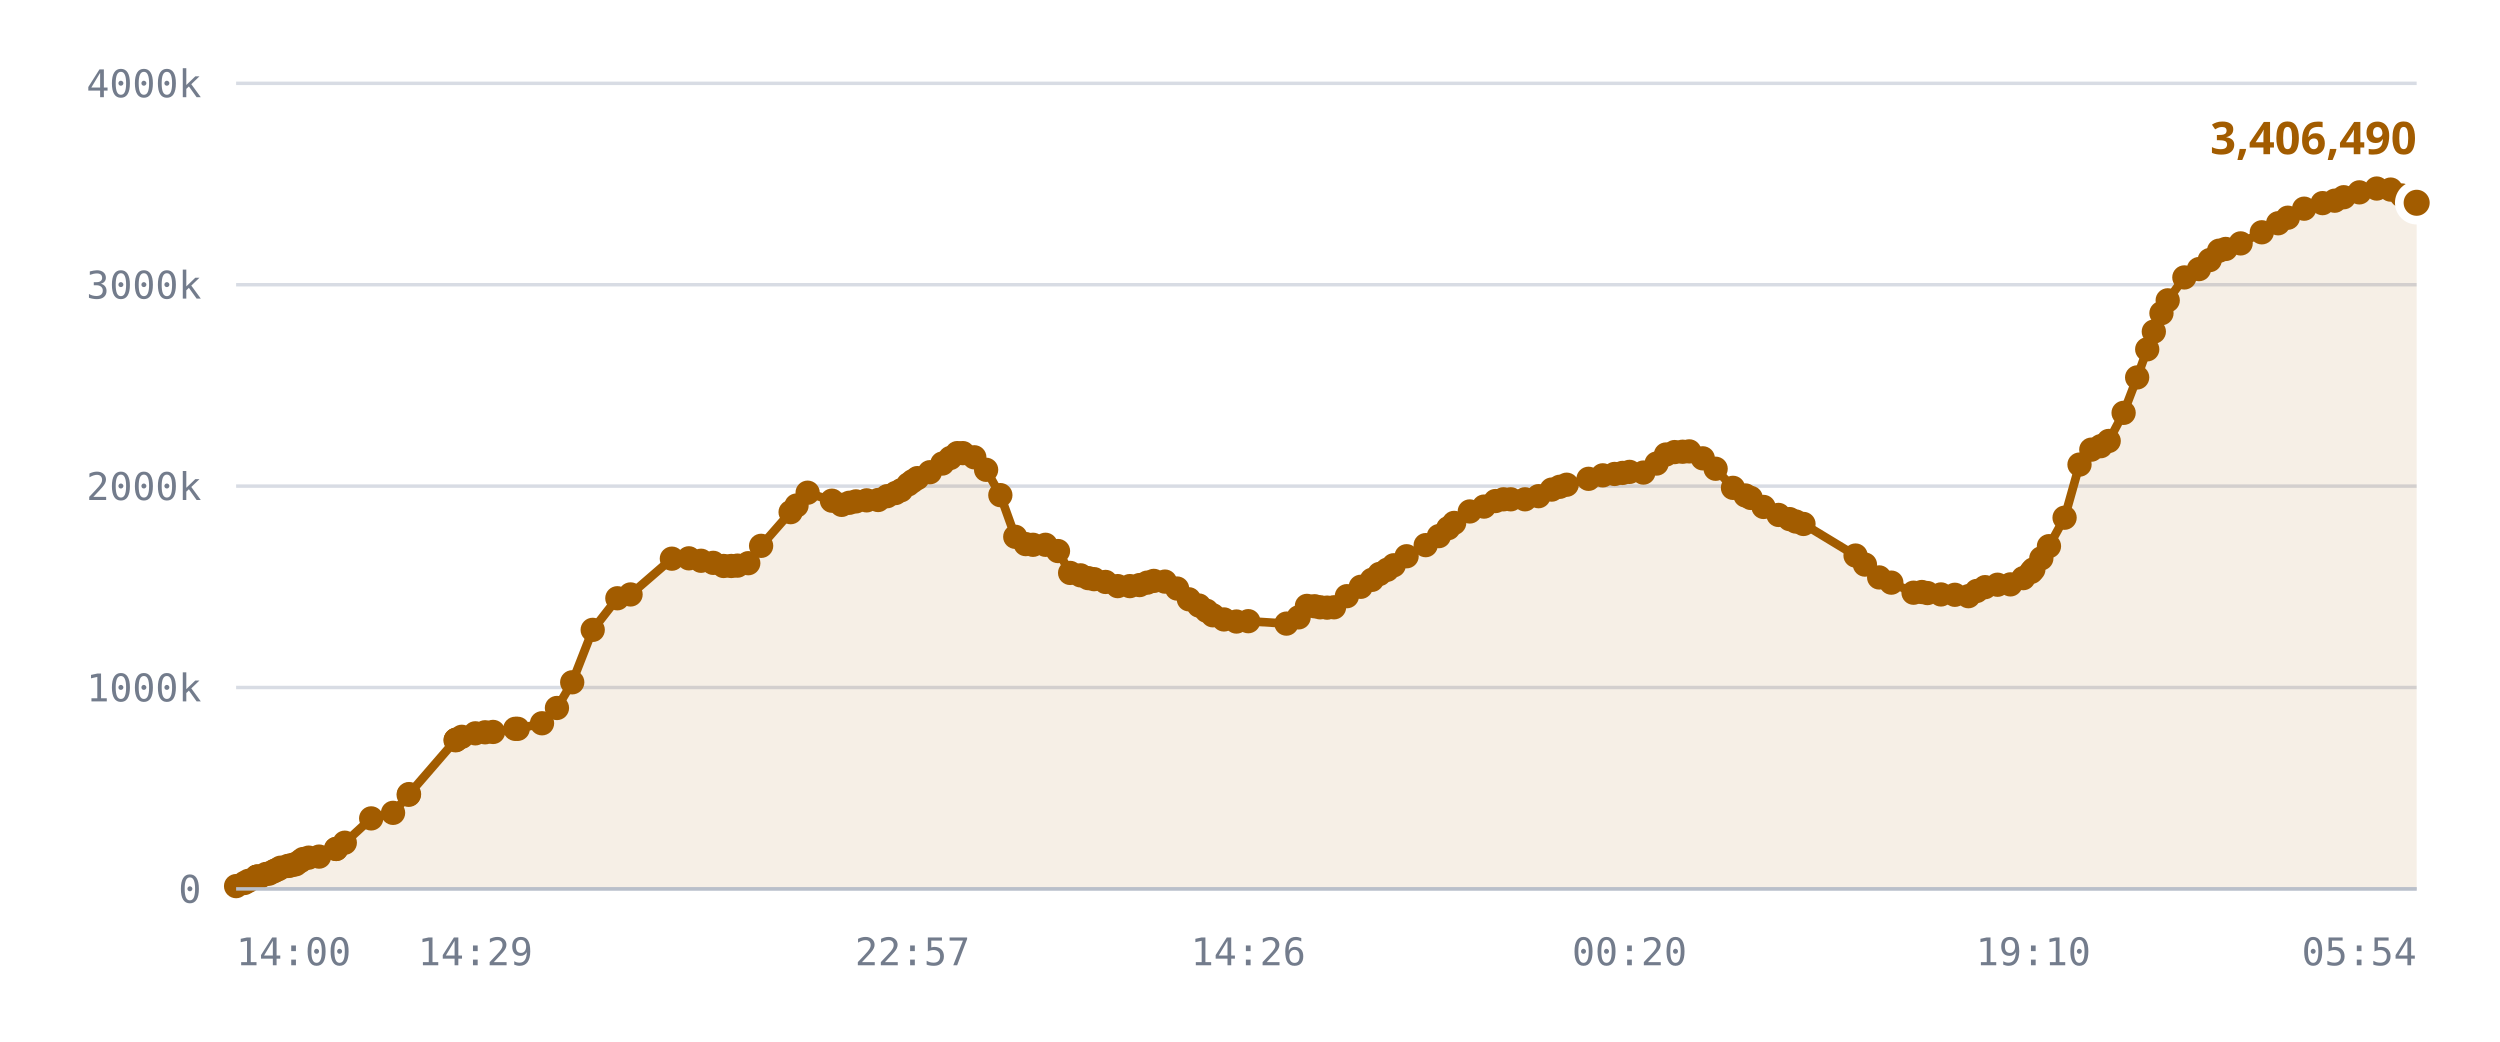
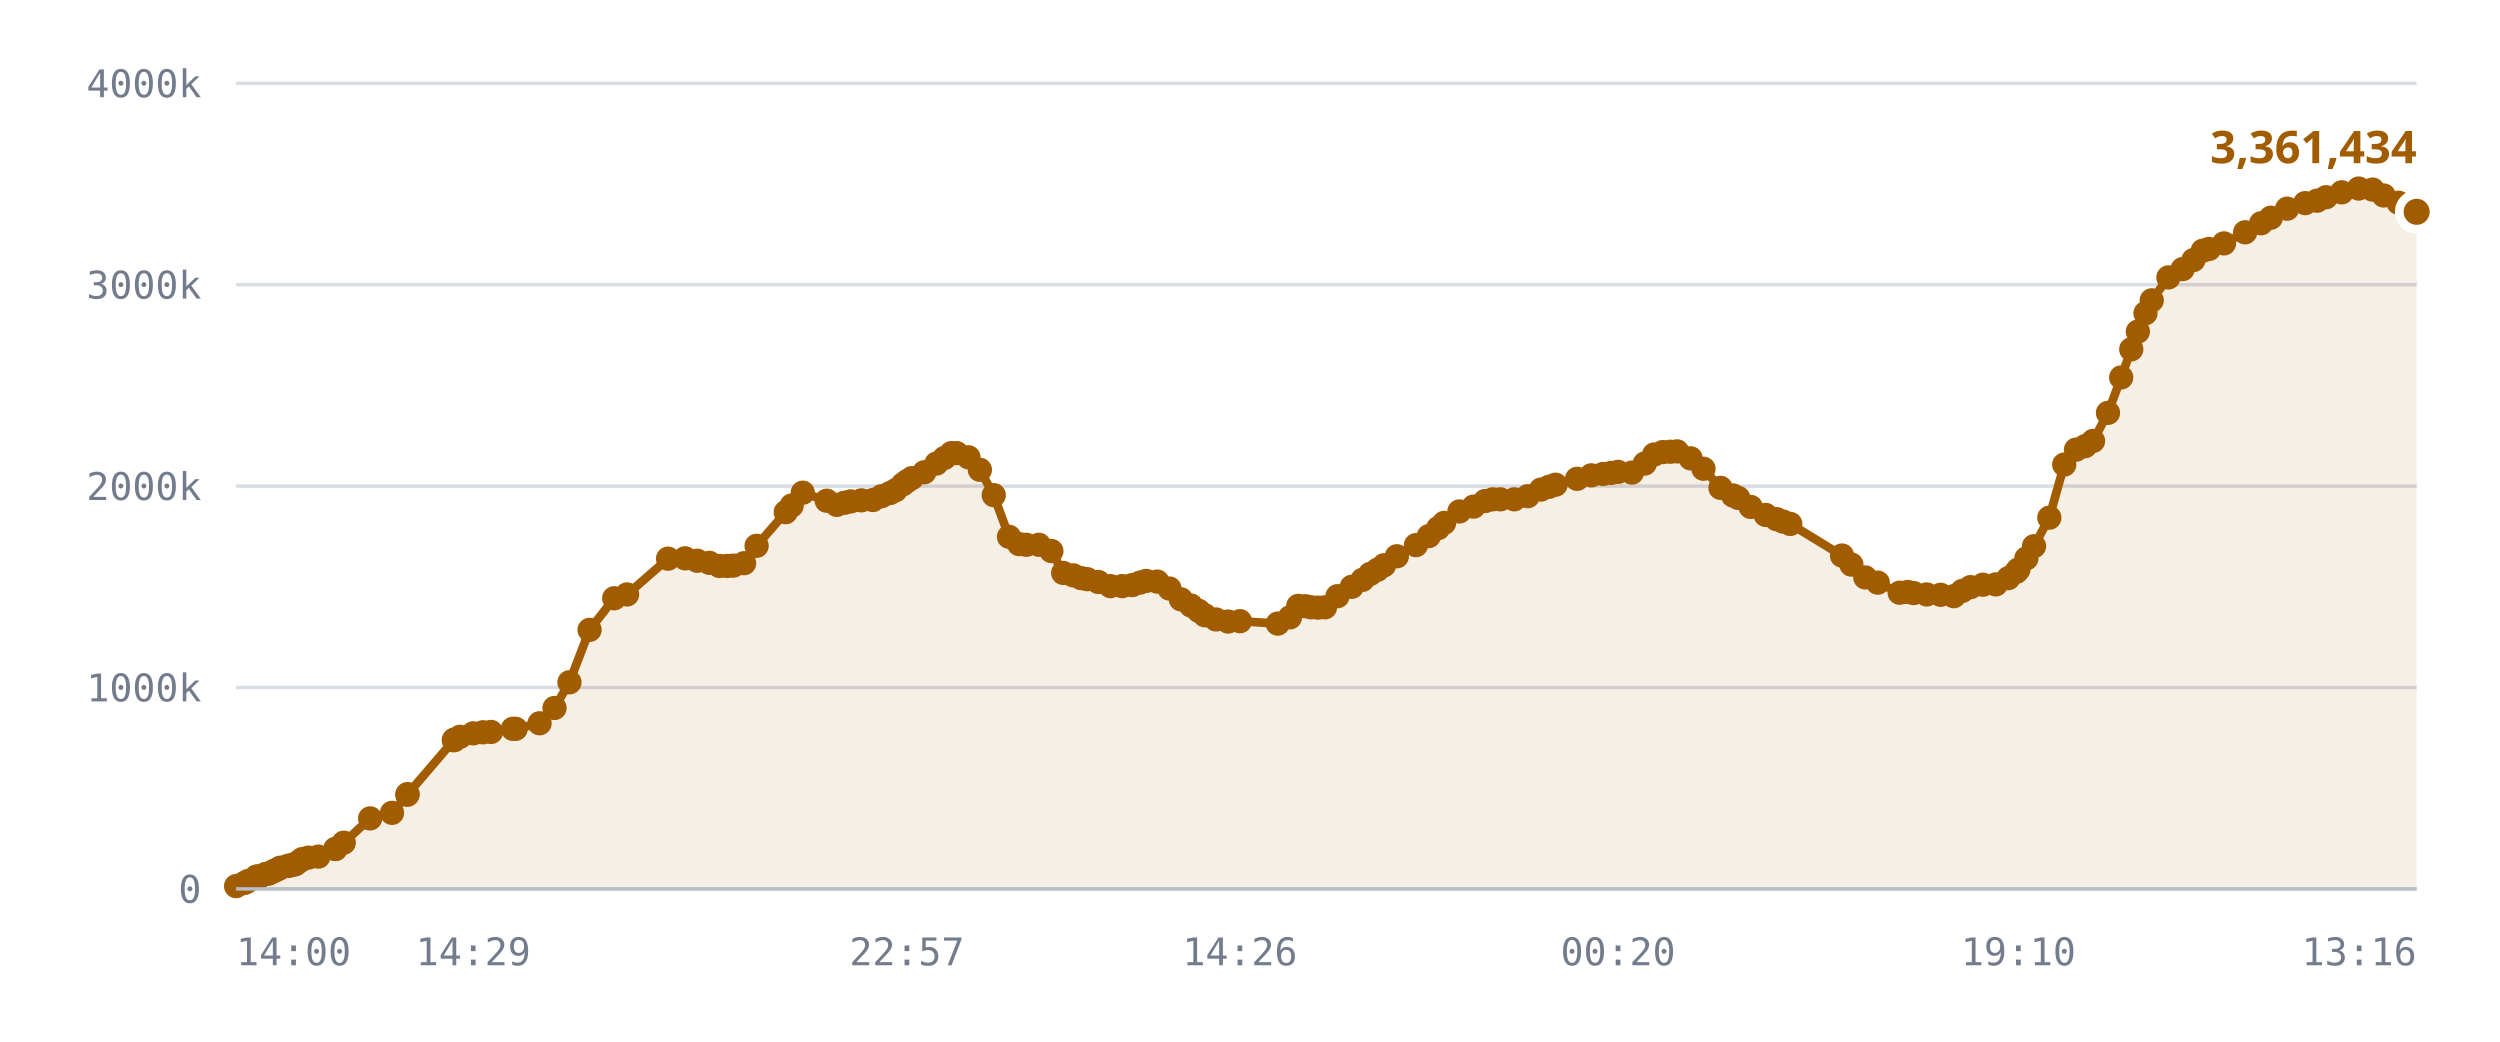
<svg xmlns="http://www.w3.org/2000/svg" viewBox="0 0 720 300" role="img" aria-label="Published DID profiles, sharded namespace">
  <style>
    .grid      { stroke: var(--chart-grid, #d8dce4); stroke-width: 1; }
    .cap       { stroke: var(--chart-cap, #9a2b22); stroke-width: 1.5; stroke-dasharray: 5 4; }
    .cap-label { fill: var(--chart-cap, #9a2b22); font: 600 11px Archivo, system-ui, sans-serif; letter-spacing: .04em; }
    .tick      { fill: var(--chart-muted, #737c8c); font: 500 11px "IBM Plex Mono", ui-monospace, monospace; }
    .tick-y    { text-anchor: end; }
    .tick-x    { text-anchor: middle; }
    .series    { fill: none; stroke: var(--chart-line, #a25c00); stroke-width: 2.5; stroke-linejoin: round; stroke-linecap: round; }
    .fill      { fill: var(--chart-fill, rgba(162,92,0,.10)); stroke: none; }
    .dot       { fill: var(--chart-line, #a25c00); }
    .dot-last  { stroke: var(--chart-bg, #fff); stroke-width: 2.5; }
    .end-label { fill: var(--chart-line, #a25c00); font: 700 13px Archivo, system-ui, sans-serif; }
    .axis      { stroke: var(--chart-axis, #b9bfca); stroke-width: 1; }
  </style>
  <line x1="68" y1="256.0" x2="696" y2="256.0" class="grid" />
  <text x="58" y="260.0" class="tick tick-y">0</text>
  <line x1="68" y1="198.0" x2="696" y2="198.0" class="grid" />
  <text x="58" y="202.0" class="tick tick-y">1000k</text>
  <line x1="68" y1="140.0" x2="696" y2="140.0" class="grid" />
  <text x="58" y="144.0" class="tick tick-y">2000k</text>
  <line x1="68" y1="82.0" x2="696" y2="82.0" class="grid" />
  <text x="58" y="86.0" class="tick tick-y">3000k</text>
  <line x1="68" y1="24.0" x2="696" y2="24.0" class="grid" />
  <text x="58" y="28.0" class="tick tick-y">4000k</text>
-   <path d="M68.0,255.2 L70.4,254.3 L71.5,253.7 L73.9,252.5 L74.0,252.5 L74.0,252.5 L74.2,252.5 L74.9,252.5 L76.6,251.7 L77.5,251.6 L78.7,251.0 L79.3,250.7 L80.2,250.3 L80.8,249.9 L82.9,249.4 L83.5,249.3 L84.6,249.0 L85.2,248.9 L86.5,248.0 L87.3,247.4 L88.9,247.0 L91.9,246.7 L96.8,244.5 L96.8,244.5 L99.3,242.7 L106.9,235.7 L113.2,234.1 L117.7,228.9 L117.8,228.7 L131.2,213.2 L131.3,213.1 L131.4,213.0 L133.0,212.2 L136.9,211.2 L139.7,210.9 L142.0,210.8 L148.4,209.9 L149.1,209.9 L156.1,208.3 L160.4,203.9 L164.8,196.5 L170.7,181.4 L177.8,172.3 L181.6,171.2 L193.5,160.9 L198.4,160.8 L201.9,161.5 L205.4,162.1 L208.4,163.0 L210.6,163.0 L212.4,162.9 L215.5,162.2 L219.2,157.2 L227.7,147.5 L229.4,145.6 L232.6,141.9 L239.6,144.2 L242.4,145.4 L244.6,144.8 L246.5,144.4 L249.6,144.1 L252.9,144.0 L255.5,142.9 L257.9,142.0 L259.5,141.2 L261.6,139.5 L262.8,138.6 L264.2,137.7 L267.8,136.0 L271.4,133.5 L273.7,131.9 L275.7,130.5 L277.3,130.5 L280.6,131.7 L284.0,135.3 L288.1,142.6 L292.4,154.6 L295.4,156.7 L297.5,156.9 L301.1,156.9 L304.7,158.7 L308.2,165.0 L311.2,165.7 L313.4,166.5 L315.1,166.8 L318.4,167.6 L321.9,168.8 L325.4,168.8 L328.2,168.5 L330.4,167.8 L332.3,167.3 L335.5,167.5 L339.0,169.5 L342.4,172.6 L345.3,174.4 L347.5,175.9 L349.3,177.2 L352.5,178.4 L356.1,179.0 L359.5,178.9 L370.5,179.6 L374.0,177.8 L376.4,174.5 L378.6,174.6 L380.2,174.9 L382.2,175.0 L384.2,174.9 L387.9,171.7 L391.9,169.0 L395.1,167.0 L397.3,165.3 L399.5,164.1 L401.4,162.8 L405.1,160.2 L410.6,157.0 L414.4,154.4 L417.1,152.1 L418.8,150.6 L423.3,147.3 L427.4,145.9 L430.7,144.3 L433.0,143.8 L435.1,143.8 L439.2,143.8 L443.1,142.9 L446.9,141.0 L449.2,140.2 L451.2,139.6 L457.5,137.9 L461.6,136.9 L465.0,136.5 L467.3,136.2 L469.3,135.9 L473.3,136.1 L477.1,133.5 L479.8,130.9 L482.3,130.2 L484.6,130.1 L486.5,130.0 L490.4,132.0 L494.1,135.0 L499.1,140.5 L502.7,142.7 L504.2,143.4 L507.9,146.0 L512.2,148.3 L515.4,149.5 L517.2,150.2 L519.4,150.9 L534.4,160.0 L537.1,162.6 L541.2,166.3 L544.7,167.8 L551.1,170.7 L553.5,170.5 L555.1,170.8 L559.0,171.2 L563.0,171.3 L566.9,171.7 L569.3,170.2 L571.7,169.1 L575.3,168.4 L579.0,168.3 L582.7,166.5 L585.0,164.7 L585.6,164.0 L587.9,160.8 L590.1,157.3 L594.6,149.1 L598.9,133.8 L602.3,129.5 L605.0,128.5 L607.3,127.0 L611.6,118.9 L615.5,108.7 L618.4,100.6 L620.3,95.5 L622.5,90.2 L624.3,86.5 L629.1,79.9 L633.3,77.5 L636.4,74.9 L639.1,72.2 L641.0,71.7 L645.3,70.1 L651.4,66.9 L656.1,64.3 L658.9,62.7 L663.6,60.1 L668.9,58.5 L672.4,57.8 L675.0,56.8 L679.5,55.4 L684.5,54.3 L688.5,54.6 L691.7,56.3 L696.0,58.4 L696.0,256.0 L68.0,256.0 Z" class="fill" />
-   <path d="M68.0,255.2 L70.4,254.3 L71.5,253.7 L73.9,252.5 L74.0,252.5 L74.0,252.5 L74.2,252.5 L74.9,252.5 L76.6,251.7 L77.5,251.6 L78.7,251.0 L79.3,250.7 L80.2,250.3 L80.8,249.9 L82.9,249.4 L83.5,249.3 L84.6,249.0 L85.2,248.9 L86.5,248.0 L87.3,247.4 L88.9,247.0 L91.9,246.7 L96.8,244.5 L96.8,244.5 L99.3,242.7 L106.9,235.7 L113.2,234.1 L117.7,228.9 L117.8,228.7 L131.2,213.2 L131.3,213.1 L131.4,213.0 L133.0,212.2 L136.9,211.2 L139.7,210.9 L142.0,210.8 L148.4,209.9 L149.1,209.9 L156.1,208.3 L160.4,203.9 L164.8,196.5 L170.7,181.4 L177.8,172.3 L181.6,171.2 L193.5,160.9 L198.4,160.8 L201.9,161.5 L205.4,162.1 L208.4,163.0 L210.6,163.0 L212.4,162.9 L215.5,162.2 L219.2,157.2 L227.7,147.5 L229.4,145.6 L232.6,141.9 L239.6,144.2 L242.4,145.4 L244.6,144.8 L246.5,144.4 L249.6,144.1 L252.9,144.0 L255.5,142.9 L257.9,142.0 L259.5,141.2 L261.6,139.5 L262.8,138.6 L264.2,137.7 L267.8,136.0 L271.4,133.5 L273.7,131.9 L275.7,130.5 L277.3,130.5 L280.6,131.7 L284.0,135.3 L288.1,142.6 L292.4,154.6 L295.4,156.7 L297.5,156.9 L301.1,156.9 L304.7,158.7 L308.2,165.0 L311.2,165.7 L313.4,166.5 L315.1,166.8 L318.4,167.6 L321.9,168.8 L325.4,168.8 L328.2,168.5 L330.4,167.8 L332.3,167.3 L335.5,167.5 L339.0,169.5 L342.4,172.6 L345.3,174.4 L347.5,175.9 L349.3,177.2 L352.5,178.4 L356.1,179.0 L359.5,178.9 L370.5,179.6 L374.0,177.8 L376.4,174.5 L378.6,174.6 L380.2,174.9 L382.2,175.0 L384.2,174.9 L387.9,171.7 L391.9,169.0 L395.1,167.0 L397.3,165.3 L399.5,164.1 L401.4,162.8 L405.1,160.2 L410.6,157.0 L414.4,154.4 L417.1,152.1 L418.8,150.6 L423.3,147.3 L427.4,145.9 L430.7,144.3 L433.0,143.8 L435.1,143.8 L439.2,143.8 L443.1,142.9 L446.9,141.0 L449.2,140.2 L451.2,139.6 L457.5,137.9 L461.6,136.9 L465.0,136.5 L467.3,136.2 L469.3,135.9 L473.3,136.1 L477.1,133.5 L479.8,130.9 L482.3,130.2 L484.6,130.1 L486.5,130.0 L490.4,132.0 L494.1,135.0 L499.1,140.5 L502.7,142.7 L504.2,143.4 L507.9,146.0 L512.2,148.3 L515.4,149.5 L517.2,150.2 L519.4,150.9 L534.4,160.0 L537.1,162.6 L541.2,166.3 L544.7,167.8 L551.1,170.7 L553.5,170.5 L555.1,170.8 L559.0,171.2 L563.0,171.3 L566.9,171.7 L569.3,170.2 L571.7,169.1 L575.3,168.4 L579.0,168.3 L582.7,166.5 L585.0,164.7 L585.6,164.0 L587.9,160.8 L590.1,157.3 L594.6,149.1 L598.9,133.8 L602.3,129.5 L605.0,128.5 L607.3,127.0 L611.6,118.9 L615.5,108.7 L618.4,100.6 L620.3,95.5 L622.5,90.2 L624.3,86.5 L629.1,79.9 L633.3,77.5 L636.4,74.9 L639.1,72.2 L641.0,71.7 L645.3,70.1 L651.4,66.9 L656.1,64.3 L658.9,62.7 L663.6,60.1 L668.9,58.5 L672.4,57.8 L675.0,56.8 L679.5,55.4 L684.5,54.3 L688.5,54.6 L691.7,56.3 L696.0,58.4" class="series" />
+   <path d="M68.0,255.2 L70.4,254.3 L71.5,253.7 L73.9,252.5 L73.9,252.5 L74.0,252.5 L74.2,252.5 L74.8,252.5 L76.5,251.7 L77.4,251.6 L78.6,251.0 L79.2,250.7 L80.1,250.3 L80.7,249.9 L82.8,249.4 L83.4,249.3 L84.5,249.0 L85.1,248.9 L86.3,248.0 L87.1,247.4 L88.8,247.0 L91.7,246.7 L96.6,244.5 L96.6,244.5 L99.0,242.7 L106.6,235.7 L112.9,234.1 L117.3,228.9 L117.4,228.7 L130.7,213.2 L130.8,213.1 L130.9,213.0 L132.5,212.2 L136.3,211.2 L139.1,210.9 L141.4,210.8 L147.7,209.9 L148.5,209.9 L155.4,208.3 L159.7,203.9 L164.0,196.5 L169.8,181.4 L176.9,172.3 L180.6,171.2 L192.4,160.9 L197.3,160.8 L200.8,161.5 L204.3,162.1 L207.2,163.0 L209.4,163.0 L211.2,162.9 L214.3,162.2 L217.9,157.2 L226.3,147.5 L228.0,145.6 L231.2,141.9 L238.1,144.2 L241.0,145.4 L243.2,144.8 L245.0,144.4 L248.1,144.1 L251.4,144.0 L253.9,142.9 L256.3,142.0 L257.9,141.2 L260.0,139.5 L261.2,138.6 L262.6,137.7 L266.2,136.0 L269.7,133.5 L272.0,131.9 L274.0,130.5 L275.5,130.5 L278.9,131.7 L282.2,135.3 L286.2,142.6 L290.6,154.6 L293.5,156.7 L295.6,156.9 L299.2,156.9 L302.8,158.7 L306.2,165.0 L309.1,165.7 L311.4,166.5 L313.1,166.8 L316.3,167.6 L319.8,168.8 L323.2,168.8 L326.1,168.5 L328.3,167.8 L330.1,167.3 L333.3,167.5 L336.8,169.5 L340.1,172.6 L343.0,174.4 L345.2,175.9 L347.0,177.2 L350.2,178.4 L353.7,179.0 L357.1,178.9 L368.0,179.6 L371.5,177.8 L373.9,174.5 L376.0,174.6 L377.6,174.9 L379.6,175.0 L381.6,174.9 L385.2,171.7 L389.3,169.0 L392.4,167.0 L394.6,165.3 L396.7,164.1 L398.6,162.8 L402.3,160.2 L407.8,157.0 L411.5,154.4 L414.2,152.1 L415.9,150.6 L420.3,147.3 L424.4,145.9 L427.7,144.3 L429.9,143.8 L432.1,143.8 L436.1,143.8 L440.0,142.9 L443.8,141.0 L446.1,140.2 L448.0,139.6 L454.2,137.9 L458.3,136.9 L461.7,136.5 L464.0,136.2 L466.0,135.9 L470.0,136.1 L473.7,133.5 L476.4,130.9 L478.9,130.2 L481.1,130.1 L483.0,130.0 L486.9,132.0 L490.6,135.0 L495.5,140.5 L499.1,142.7 L500.6,143.4 L504.2,146.0 L508.5,148.3 L511.6,149.5 L513.5,150.2 L515.6,150.9 L530.5,160.0 L533.2,162.6 L537.2,166.3 L540.8,167.8 L547.1,170.7 L549.4,170.5 L551.1,170.8 L554.9,171.2 L558.9,171.3 L562.7,171.7 L565.1,170.2 L567.5,169.1 L571.1,168.4 L574.8,168.3 L578.4,166.5 L580.7,164.7 L581.3,164.0 L583.6,160.8 L585.8,157.3 L590.2,149.1 L594.5,133.8 L597.9,129.5 L600.5,128.5 L602.8,127.0 L607.1,118.9 L610.9,108.7 L613.8,100.6 L615.7,95.5 L617.9,90.2 L619.7,86.5 L624.5,79.9 L628.6,77.5 L631.7,74.9 L634.4,72.2 L636.2,71.7 L640.5,70.1 L646.6,66.9 L651.2,64.3 L654.0,62.7 L658.7,60.1 L663.9,58.5 L667.3,57.8 L669.9,56.8 L674.4,55.4 L679.3,54.3 L683.3,54.6 L686.5,56.3 L690.8,58.4 L696.0,61.0 L696.0,256.0 L68.0,256.0 Z" class="fill" />
+   <path d="M68.0,255.2 L70.4,254.3 L71.5,253.7 L73.9,252.5 L73.9,252.5 L74.0,252.5 L74.2,252.5 L74.8,252.5 L76.5,251.7 L77.4,251.6 L78.6,251.0 L79.2,250.7 L80.1,250.3 L80.7,249.9 L82.8,249.4 L83.4,249.3 L84.5,249.0 L85.1,248.9 L86.3,248.0 L87.1,247.4 L88.8,247.0 L91.7,246.7 L96.6,244.5 L96.6,244.5 L99.0,242.7 L106.6,235.7 L112.9,234.1 L117.3,228.9 L117.4,228.7 L130.7,213.2 L130.8,213.1 L130.9,213.0 L132.5,212.2 L136.3,211.2 L139.1,210.9 L141.4,210.8 L147.7,209.9 L148.5,209.9 L155.4,208.3 L159.7,203.9 L164.0,196.5 L169.8,181.4 L176.9,172.3 L180.6,171.2 L192.4,160.9 L197.3,160.8 L200.8,161.5 L204.3,162.1 L207.2,163.0 L209.4,163.0 L211.2,162.9 L214.3,162.2 L217.9,157.2 L226.3,147.5 L228.0,145.6 L231.2,141.9 L238.1,144.2 L241.0,145.4 L243.2,144.8 L245.0,144.4 L248.1,144.1 L251.4,144.0 L253.9,142.9 L256.3,142.0 L257.9,141.2 L260.0,139.5 L261.2,138.6 L262.6,137.7 L266.2,136.0 L269.7,133.5 L272.0,131.9 L274.0,130.5 L275.5,130.5 L278.9,131.7 L282.2,135.3 L286.2,142.6 L290.6,154.6 L293.5,156.7 L295.6,156.9 L299.2,156.9 L302.8,158.7 L306.2,165.0 L309.1,165.7 L311.4,166.5 L313.1,166.8 L316.3,167.6 L319.8,168.8 L323.2,168.8 L326.1,168.5 L328.3,167.8 L330.1,167.3 L333.3,167.5 L336.8,169.5 L340.1,172.6 L343.0,174.4 L345.2,175.9 L347.0,177.2 L350.2,178.4 L353.7,179.0 L357.1,178.9 L368.0,179.6 L371.5,177.8 L373.9,174.5 L376.0,174.6 L377.6,174.9 L379.6,175.0 L381.6,174.9 L385.2,171.7 L389.3,169.0 L392.4,167.0 L394.6,165.3 L396.7,164.1 L398.6,162.8 L402.3,160.2 L407.8,157.0 L411.5,154.4 L414.2,152.1 L415.9,150.6 L420.3,147.3 L424.4,145.9 L427.7,144.3 L429.9,143.8 L432.1,143.8 L436.1,143.8 L440.0,142.9 L443.8,141.0 L446.1,140.2 L448.0,139.6 L454.2,137.9 L458.3,136.9 L461.7,136.5 L464.0,136.2 L466.0,135.9 L470.0,136.1 L473.7,133.5 L476.4,130.9 L478.9,130.2 L481.1,130.1 L483.0,130.0 L486.9,132.0 L490.6,135.0 L495.5,140.5 L499.1,142.7 L500.6,143.4 L504.2,146.0 L508.5,148.3 L511.6,149.5 L513.5,150.2 L515.6,150.9 L530.5,160.0 L533.2,162.6 L537.2,166.3 L540.8,167.8 L547.1,170.7 L549.4,170.5 L551.1,170.8 L554.9,171.2 L558.9,171.3 L562.7,171.7 L565.1,170.2 L567.5,169.1 L571.1,168.4 L574.8,168.3 L578.4,166.5 L580.7,164.7 L581.3,164.0 L583.6,160.8 L585.8,157.3 L590.2,149.1 L594.5,133.8 L597.9,129.5 L600.5,128.5 L602.8,127.0 L607.1,118.9 L610.9,108.7 L613.8,100.6 L615.7,95.5 L617.9,90.2 L619.7,86.5 L624.5,79.9 L628.6,77.5 L631.7,74.9 L634.4,72.2 L636.2,71.7 L640.5,70.1 L646.6,66.9 L651.2,64.3 L654.0,62.7 L658.7,60.1 L663.9,58.5 L667.3,57.8 L669.9,56.8 L674.4,55.4 L679.3,54.3 L683.3,54.6 L686.5,56.3 L690.8,58.4 L696.0,61.0" class="series" />
  <circle cx="68.0" cy="255.2" r="3.5" class="dot" />
  <circle cx="70.4" cy="254.3" r="3.5" class="dot" />
  <circle cx="71.5" cy="253.7" r="3.5" class="dot" />
  <circle cx="73.9" cy="252.5" r="3.5" class="dot" />
-   <circle cx="74.0" cy="252.5" r="3.5" class="dot" />
+   <circle cx="73.9" cy="252.5" r="3.5" class="dot" />
  <circle cx="74.0" cy="252.5" r="3.5" class="dot" />
  <circle cx="74.2" cy="252.5" r="3.5" class="dot" />
-   <circle cx="74.9" cy="252.5" r="3.5" class="dot" />
-   <circle cx="76.6" cy="251.7" r="3.5" class="dot" />
-   <circle cx="77.5" cy="251.6" r="3.5" class="dot" />
-   <circle cx="78.7" cy="251.0" r="3.5" class="dot" />
-   <circle cx="79.3" cy="250.7" r="3.5" class="dot" />
-   <circle cx="80.2" cy="250.3" r="3.5" class="dot" />
-   <circle cx="80.8" cy="249.9" r="3.5" class="dot" />
-   <circle cx="82.9" cy="249.4" r="3.5" class="dot" />
-   <circle cx="83.5" cy="249.3" r="3.5" class="dot" />
-   <circle cx="84.6" cy="249.0" r="3.5" class="dot" />
-   <circle cx="85.2" cy="248.9" r="3.5" class="dot" />
-   <circle cx="86.5" cy="248.0" r="3.5" class="dot" />
-   <circle cx="87.3" cy="247.4" r="3.5" class="dot" />
-   <circle cx="88.9" cy="247.0" r="3.5" class="dot" />
-   <circle cx="91.9" cy="246.7" r="3.5" class="dot" />
-   <circle cx="96.8" cy="244.5" r="3.5" class="dot" />
-   <circle cx="96.8" cy="244.5" r="3.5" class="dot" />
-   <circle cx="99.3" cy="242.7" r="3.5" class="dot" />
-   <circle cx="106.9" cy="235.7" r="3.5" class="dot" />
-   <circle cx="113.2" cy="234.1" r="3.5" class="dot" />
-   <circle cx="117.7" cy="228.9" r="3.5" class="dot" />
-   <circle cx="117.8" cy="228.7" r="3.5" class="dot" />
-   <circle cx="131.2" cy="213.2" r="3.5" class="dot" />
-   <circle cx="131.3" cy="213.1" r="3.5" class="dot" />
-   <circle cx="131.4" cy="213.0" r="3.5" class="dot" />
-   <circle cx="133.0" cy="212.2" r="3.5" class="dot" />
-   <circle cx="136.9" cy="211.2" r="3.5" class="dot" />
-   <circle cx="139.7" cy="210.9" r="3.5" class="dot" />
-   <circle cx="142.0" cy="210.8" r="3.5" class="dot" />
-   <circle cx="148.4" cy="209.9" r="3.5" class="dot" />
-   <circle cx="149.1" cy="209.9" r="3.5" class="dot" />
-   <circle cx="156.1" cy="208.3" r="3.5" class="dot" />
-   <circle cx="160.4" cy="203.9" r="3.5" class="dot" />
-   <circle cx="164.8" cy="196.5" r="3.5" class="dot" />
-   <circle cx="170.7" cy="181.4" r="3.5" class="dot" />
-   <circle cx="177.8" cy="172.3" r="3.5" class="dot" />
-   <circle cx="181.6" cy="171.2" r="3.5" class="dot" />
-   <circle cx="193.5" cy="160.9" r="3.5" class="dot" />
-   <circle cx="198.4" cy="160.8" r="3.5" class="dot" />
-   <circle cx="201.9" cy="161.5" r="3.5" class="dot" />
-   <circle cx="205.4" cy="162.1" r="3.5" class="dot" />
-   <circle cx="208.4" cy="163.0" r="3.5" class="dot" />
-   <circle cx="210.6" cy="163.0" r="3.5" class="dot" />
-   <circle cx="212.4" cy="162.9" r="3.5" class="dot" />
-   <circle cx="215.5" cy="162.2" r="3.5" class="dot" />
-   <circle cx="219.2" cy="157.2" r="3.5" class="dot" />
-   <circle cx="227.7" cy="147.5" r="3.5" class="dot" />
-   <circle cx="229.4" cy="145.6" r="3.5" class="dot" />
-   <circle cx="232.6" cy="141.9" r="3.5" class="dot" />
-   <circle cx="239.6" cy="144.2" r="3.5" class="dot" />
-   <circle cx="242.4" cy="145.4" r="3.5" class="dot" />
-   <circle cx="244.6" cy="144.8" r="3.5" class="dot" />
-   <circle cx="246.5" cy="144.4" r="3.5" class="dot" />
-   <circle cx="249.6" cy="144.1" r="3.5" class="dot" />
-   <circle cx="252.9" cy="144.0" r="3.5" class="dot" />
-   <circle cx="255.5" cy="142.9" r="3.5" class="dot" />
-   <circle cx="257.9" cy="142.0" r="3.5" class="dot" />
-   <circle cx="259.5" cy="141.2" r="3.5" class="dot" />
-   <circle cx="261.6" cy="139.5" r="3.5" class="dot" />
-   <circle cx="262.8" cy="138.6" r="3.5" class="dot" />
-   <circle cx="264.2" cy="137.7" r="3.5" class="dot" />
-   <circle cx="267.8" cy="136.0" r="3.5" class="dot" />
-   <circle cx="271.4" cy="133.5" r="3.5" class="dot" />
-   <circle cx="273.7" cy="131.9" r="3.5" class="dot" />
-   <circle cx="275.7" cy="130.5" r="3.5" class="dot" />
-   <circle cx="277.3" cy="130.5" r="3.5" class="dot" />
-   <circle cx="280.6" cy="131.7" r="3.5" class="dot" />
-   <circle cx="284.0" cy="135.3" r="3.5" class="dot" />
-   <circle cx="288.1" cy="142.6" r="3.5" class="dot" />
-   <circle cx="292.4" cy="154.6" r="3.5" class="dot" />
-   <circle cx="295.4" cy="156.7" r="3.5" class="dot" />
-   <circle cx="297.5" cy="156.9" r="3.5" class="dot" />
-   <circle cx="301.1" cy="156.9" r="3.5" class="dot" />
-   <circle cx="304.7" cy="158.7" r="3.5" class="dot" />
-   <circle cx="308.2" cy="165.0" r="3.5" class="dot" />
-   <circle cx="311.2" cy="165.7" r="3.5" class="dot" />
-   <circle cx="313.4" cy="166.5" r="3.5" class="dot" />
-   <circle cx="315.1" cy="166.8" r="3.5" class="dot" />
-   <circle cx="318.4" cy="167.6" r="3.5" class="dot" />
-   <circle cx="321.9" cy="168.8" r="3.5" class="dot" />
-   <circle cx="325.4" cy="168.8" r="3.5" class="dot" />
-   <circle cx="328.2" cy="168.5" r="3.5" class="dot" />
-   <circle cx="330.4" cy="167.8" r="3.5" class="dot" />
-   <circle cx="332.3" cy="167.3" r="3.5" class="dot" />
-   <circle cx="335.5" cy="167.5" r="3.5" class="dot" />
-   <circle cx="339.0" cy="169.5" r="3.5" class="dot" />
-   <circle cx="342.4" cy="172.6" r="3.5" class="dot" />
-   <circle cx="345.3" cy="174.4" r="3.5" class="dot" />
-   <circle cx="347.5" cy="175.9" r="3.5" class="dot" />
-   <circle cx="349.3" cy="177.2" r="3.5" class="dot" />
-   <circle cx="352.5" cy="178.4" r="3.5" class="dot" />
-   <circle cx="356.1" cy="179.0" r="3.5" class="dot" />
-   <circle cx="359.5" cy="178.9" r="3.5" class="dot" />
-   <circle cx="370.5" cy="179.6" r="3.5" class="dot" />
-   <circle cx="374.0" cy="177.8" r="3.5" class="dot" />
-   <circle cx="376.4" cy="174.5" r="3.5" class="dot" />
-   <circle cx="378.6" cy="174.6" r="3.5" class="dot" />
-   <circle cx="380.2" cy="174.9" r="3.5" class="dot" />
-   <circle cx="382.2" cy="175.0" r="3.5" class="dot" />
-   <circle cx="384.2" cy="174.9" r="3.5" class="dot" />
-   <circle cx="387.9" cy="171.7" r="3.5" class="dot" />
-   <circle cx="391.9" cy="169.0" r="3.5" class="dot" />
-   <circle cx="395.1" cy="167.0" r="3.5" class="dot" />
-   <circle cx="397.3" cy="165.3" r="3.5" class="dot" />
-   <circle cx="399.5" cy="164.1" r="3.5" class="dot" />
-   <circle cx="401.4" cy="162.8" r="3.5" class="dot" />
-   <circle cx="405.1" cy="160.2" r="3.5" class="dot" />
-   <circle cx="410.6" cy="157.0" r="3.5" class="dot" />
-   <circle cx="414.4" cy="154.4" r="3.5" class="dot" />
-   <circle cx="417.1" cy="152.1" r="3.5" class="dot" />
-   <circle cx="418.8" cy="150.6" r="3.5" class="dot" />
-   <circle cx="423.3" cy="147.3" r="3.5" class="dot" />
-   <circle cx="427.4" cy="145.9" r="3.5" class="dot" />
-   <circle cx="430.7" cy="144.3" r="3.5" class="dot" />
-   <circle cx="433.0" cy="143.8" r="3.5" class="dot" />
-   <circle cx="435.1" cy="143.8" r="3.5" class="dot" />
-   <circle cx="439.2" cy="143.8" r="3.5" class="dot" />
-   <circle cx="443.1" cy="142.9" r="3.5" class="dot" />
-   <circle cx="446.9" cy="141.0" r="3.5" class="dot" />
-   <circle cx="449.2" cy="140.2" r="3.5" class="dot" />
-   <circle cx="451.2" cy="139.6" r="3.5" class="dot" />
-   <circle cx="457.5" cy="137.9" r="3.5" class="dot" />
-   <circle cx="461.6" cy="136.9" r="3.5" class="dot" />
-   <circle cx="465.0" cy="136.5" r="3.5" class="dot" />
-   <circle cx="467.3" cy="136.2" r="3.5" class="dot" />
-   <circle cx="469.3" cy="135.9" r="3.5" class="dot" />
-   <circle cx="473.3" cy="136.1" r="3.5" class="dot" />
-   <circle cx="477.1" cy="133.5" r="3.5" class="dot" />
-   <circle cx="479.8" cy="130.9" r="3.5" class="dot" />
-   <circle cx="482.3" cy="130.2" r="3.5" class="dot" />
-   <circle cx="484.6" cy="130.1" r="3.5" class="dot" />
-   <circle cx="486.5" cy="130.0" r="3.5" class="dot" />
-   <circle cx="490.4" cy="132.0" r="3.5" class="dot" />
-   <circle cx="494.1" cy="135.0" r="3.5" class="dot" />
-   <circle cx="499.1" cy="140.5" r="3.5" class="dot" />
-   <circle cx="502.7" cy="142.7" r="3.5" class="dot" />
-   <circle cx="504.2" cy="143.4" r="3.5" class="dot" />
-   <circle cx="507.9" cy="146.0" r="3.5" class="dot" />
-   <circle cx="512.2" cy="148.3" r="3.5" class="dot" />
-   <circle cx="515.4" cy="149.5" r="3.5" class="dot" />
-   <circle cx="517.2" cy="150.2" r="3.5" class="dot" />
-   <circle cx="519.4" cy="150.9" r="3.5" class="dot" />
-   <circle cx="534.4" cy="160.0" r="3.5" class="dot" />
-   <circle cx="537.1" cy="162.6" r="3.5" class="dot" />
-   <circle cx="541.2" cy="166.3" r="3.5" class="dot" />
-   <circle cx="544.7" cy="167.8" r="3.5" class="dot" />
-   <circle cx="551.1" cy="170.7" r="3.5" class="dot" />
-   <circle cx="553.5" cy="170.5" r="3.5" class="dot" />
-   <circle cx="555.1" cy="170.8" r="3.5" class="dot" />
-   <circle cx="559.0" cy="171.2" r="3.5" class="dot" />
-   <circle cx="563.0" cy="171.3" r="3.5" class="dot" />
-   <circle cx="566.9" cy="171.7" r="3.5" class="dot" />
-   <circle cx="569.3" cy="170.2" r="3.5" class="dot" />
-   <circle cx="571.7" cy="169.1" r="3.5" class="dot" />
-   <circle cx="575.3" cy="168.4" r="3.5" class="dot" />
-   <circle cx="579.0" cy="168.3" r="3.5" class="dot" />
-   <circle cx="582.7" cy="166.5" r="3.5" class="dot" />
-   <circle cx="585.0" cy="164.7" r="3.5" class="dot" />
-   <circle cx="585.6" cy="164.0" r="3.5" class="dot" />
-   <circle cx="587.9" cy="160.8" r="3.5" class="dot" />
-   <circle cx="590.1" cy="157.3" r="3.5" class="dot" />
-   <circle cx="594.6" cy="149.1" r="3.5" class="dot" />
-   <circle cx="598.9" cy="133.8" r="3.5" class="dot" />
-   <circle cx="602.3" cy="129.5" r="3.5" class="dot" />
-   <circle cx="605.0" cy="128.5" r="3.5" class="dot" />
-   <circle cx="607.3" cy="127.0" r="3.5" class="dot" />
-   <circle cx="611.6" cy="118.9" r="3.5" class="dot" />
-   <circle cx="615.5" cy="108.7" r="3.5" class="dot" />
-   <circle cx="618.4" cy="100.6" r="3.5" class="dot" />
-   <circle cx="620.3" cy="95.5" r="3.5" class="dot" />
-   <circle cx="622.5" cy="90.2" r="3.5" class="dot" />
-   <circle cx="624.3" cy="86.5" r="3.5" class="dot" />
-   <circle cx="629.1" cy="79.9" r="3.5" class="dot" />
-   <circle cx="633.3" cy="77.5" r="3.5" class="dot" />
-   <circle cx="636.4" cy="74.9" r="3.5" class="dot" />
-   <circle cx="639.1" cy="72.2" r="3.5" class="dot" />
-   <circle cx="641.0" cy="71.7" r="3.5" class="dot" />
-   <circle cx="645.3" cy="70.1" r="3.5" class="dot" />
-   <circle cx="651.4" cy="66.9" r="3.5" class="dot" />
-   <circle cx="656.1" cy="64.3" r="3.5" class="dot" />
-   <circle cx="658.9" cy="62.7" r="3.5" class="dot" />
-   <circle cx="663.6" cy="60.1" r="3.5" class="dot" />
-   <circle cx="668.9" cy="58.5" r="3.5" class="dot" />
-   <circle cx="672.4" cy="57.8" r="3.5" class="dot" />
-   <circle cx="675.0" cy="56.8" r="3.5" class="dot" />
-   <circle cx="679.5" cy="55.4" r="3.5" class="dot" />
-   <circle cx="684.5" cy="54.3" r="3.5" class="dot" />
-   <circle cx="688.5" cy="54.6" r="3.5" class="dot" />
-   <circle cx="691.7" cy="56.3" r="3.5" class="dot" />
-   <circle cx="696.0" cy="58.4" r="5" class="dot dot-last" />
-   <text x="696.0" y="44.4" class="end-label" text-anchor="end">3,406,490</text>
+   <circle cx="74.8" cy="252.5" r="3.5" class="dot" />
+   <circle cx="76.5" cy="251.7" r="3.5" class="dot" />
+   <circle cx="77.4" cy="251.6" r="3.5" class="dot" />
+   <circle cx="78.6" cy="251.0" r="3.5" class="dot" />
+   <circle cx="79.2" cy="250.7" r="3.5" class="dot" />
+   <circle cx="80.1" cy="250.3" r="3.5" class="dot" />
+   <circle cx="80.7" cy="249.9" r="3.5" class="dot" />
+   <circle cx="82.8" cy="249.4" r="3.5" class="dot" />
+   <circle cx="83.4" cy="249.3" r="3.5" class="dot" />
+   <circle cx="84.5" cy="249.0" r="3.5" class="dot" />
+   <circle cx="85.1" cy="248.9" r="3.5" class="dot" />
+   <circle cx="86.3" cy="248.0" r="3.5" class="dot" />
+   <circle cx="87.1" cy="247.4" r="3.5" class="dot" />
+   <circle cx="88.8" cy="247.0" r="3.5" class="dot" />
+   <circle cx="91.7" cy="246.7" r="3.5" class="dot" />
+   <circle cx="96.6" cy="244.5" r="3.5" class="dot" />
+   <circle cx="96.6" cy="244.5" r="3.5" class="dot" />
+   <circle cx="99.0" cy="242.7" r="3.5" class="dot" />
+   <circle cx="106.6" cy="235.7" r="3.5" class="dot" />
+   <circle cx="112.9" cy="234.1" r="3.5" class="dot" />
+   <circle cx="117.3" cy="228.9" r="3.5" class="dot" />
+   <circle cx="117.4" cy="228.7" r="3.5" class="dot" />
+   <circle cx="130.7" cy="213.2" r="3.5" class="dot" />
+   <circle cx="130.8" cy="213.1" r="3.5" class="dot" />
+   <circle cx="130.9" cy="213.0" r="3.5" class="dot" />
+   <circle cx="132.5" cy="212.2" r="3.5" class="dot" />
+   <circle cx="136.3" cy="211.2" r="3.5" class="dot" />
+   <circle cx="139.1" cy="210.9" r="3.5" class="dot" />
+   <circle cx="141.4" cy="210.8" r="3.5" class="dot" />
+   <circle cx="147.7" cy="209.9" r="3.5" class="dot" />
+   <circle cx="148.5" cy="209.9" r="3.5" class="dot" />
+   <circle cx="155.4" cy="208.3" r="3.5" class="dot" />
+   <circle cx="159.7" cy="203.9" r="3.5" class="dot" />
+   <circle cx="164.0" cy="196.5" r="3.5" class="dot" />
+   <circle cx="169.8" cy="181.4" r="3.5" class="dot" />
+   <circle cx="176.9" cy="172.3" r="3.5" class="dot" />
+   <circle cx="180.6" cy="171.2" r="3.5" class="dot" />
+   <circle cx="192.4" cy="160.9" r="3.5" class="dot" />
+   <circle cx="197.3" cy="160.8" r="3.5" class="dot" />
+   <circle cx="200.8" cy="161.5" r="3.5" class="dot" />
+   <circle cx="204.3" cy="162.1" r="3.5" class="dot" />
+   <circle cx="207.2" cy="163.0" r="3.5" class="dot" />
+   <circle cx="209.4" cy="163.0" r="3.5" class="dot" />
+   <circle cx="211.2" cy="162.9" r="3.5" class="dot" />
+   <circle cx="214.3" cy="162.2" r="3.5" class="dot" />
+   <circle cx="217.9" cy="157.2" r="3.5" class="dot" />
+   <circle cx="226.3" cy="147.5" r="3.5" class="dot" />
+   <circle cx="228.0" cy="145.6" r="3.5" class="dot" />
+   <circle cx="231.2" cy="141.9" r="3.5" class="dot" />
+   <circle cx="238.1" cy="144.2" r="3.5" class="dot" />
+   <circle cx="241.0" cy="145.4" r="3.5" class="dot" />
+   <circle cx="243.2" cy="144.8" r="3.5" class="dot" />
+   <circle cx="245.0" cy="144.4" r="3.5" class="dot" />
+   <circle cx="248.1" cy="144.1" r="3.5" class="dot" />
+   <circle cx="251.4" cy="144.0" r="3.5" class="dot" />
+   <circle cx="253.9" cy="142.9" r="3.5" class="dot" />
+   <circle cx="256.3" cy="142.0" r="3.5" class="dot" />
+   <circle cx="257.9" cy="141.2" r="3.5" class="dot" />
+   <circle cx="260.0" cy="139.5" r="3.5" class="dot" />
+   <circle cx="261.2" cy="138.6" r="3.5" class="dot" />
+   <circle cx="262.6" cy="137.7" r="3.5" class="dot" />
+   <circle cx="266.2" cy="136.0" r="3.5" class="dot" />
+   <circle cx="269.7" cy="133.5" r="3.5" class="dot" />
+   <circle cx="272.0" cy="131.9" r="3.5" class="dot" />
+   <circle cx="274.0" cy="130.5" r="3.5" class="dot" />
+   <circle cx="275.5" cy="130.5" r="3.5" class="dot" />
+   <circle cx="278.9" cy="131.7" r="3.5" class="dot" />
+   <circle cx="282.2" cy="135.3" r="3.5" class="dot" />
+   <circle cx="286.2" cy="142.6" r="3.5" class="dot" />
+   <circle cx="290.6" cy="154.6" r="3.5" class="dot" />
+   <circle cx="293.5" cy="156.7" r="3.5" class="dot" />
+   <circle cx="295.6" cy="156.9" r="3.5" class="dot" />
+   <circle cx="299.2" cy="156.9" r="3.5" class="dot" />
+   <circle cx="302.8" cy="158.7" r="3.5" class="dot" />
+   <circle cx="306.2" cy="165.0" r="3.5" class="dot" />
+   <circle cx="309.1" cy="165.7" r="3.5" class="dot" />
+   <circle cx="311.4" cy="166.5" r="3.5" class="dot" />
+   <circle cx="313.1" cy="166.8" r="3.5" class="dot" />
+   <circle cx="316.3" cy="167.6" r="3.5" class="dot" />
+   <circle cx="319.8" cy="168.8" r="3.5" class="dot" />
+   <circle cx="323.2" cy="168.8" r="3.5" class="dot" />
+   <circle cx="326.1" cy="168.5" r="3.5" class="dot" />
+   <circle cx="328.3" cy="167.8" r="3.5" class="dot" />
+   <circle cx="330.1" cy="167.3" r="3.5" class="dot" />
+   <circle cx="333.3" cy="167.5" r="3.5" class="dot" />
+   <circle cx="336.8" cy="169.5" r="3.5" class="dot" />
+   <circle cx="340.1" cy="172.6" r="3.5" class="dot" />
+   <circle cx="343.0" cy="174.4" r="3.5" class="dot" />
+   <circle cx="345.2" cy="175.9" r="3.5" class="dot" />
+   <circle cx="347.0" cy="177.2" r="3.5" class="dot" />
+   <circle cx="350.2" cy="178.4" r="3.5" class="dot" />
+   <circle cx="353.7" cy="179.0" r="3.5" class="dot" />
+   <circle cx="357.1" cy="178.9" r="3.5" class="dot" />
+   <circle cx="368.0" cy="179.6" r="3.5" class="dot" />
+   <circle cx="371.5" cy="177.8" r="3.5" class="dot" />
+   <circle cx="373.9" cy="174.5" r="3.5" class="dot" />
+   <circle cx="376.0" cy="174.6" r="3.5" class="dot" />
+   <circle cx="377.6" cy="174.9" r="3.5" class="dot" />
+   <circle cx="379.6" cy="175.0" r="3.5" class="dot" />
+   <circle cx="381.6" cy="174.9" r="3.5" class="dot" />
+   <circle cx="385.2" cy="171.7" r="3.5" class="dot" />
+   <circle cx="389.3" cy="169.0" r="3.5" class="dot" />
+   <circle cx="392.4" cy="167.0" r="3.5" class="dot" />
+   <circle cx="394.6" cy="165.3" r="3.5" class="dot" />
+   <circle cx="396.7" cy="164.1" r="3.5" class="dot" />
+   <circle cx="398.6" cy="162.8" r="3.5" class="dot" />
+   <circle cx="402.3" cy="160.2" r="3.5" class="dot" />
+   <circle cx="407.8" cy="157.0" r="3.5" class="dot" />
+   <circle cx="411.5" cy="154.4" r="3.5" class="dot" />
+   <circle cx="414.2" cy="152.1" r="3.5" class="dot" />
+   <circle cx="415.9" cy="150.6" r="3.5" class="dot" />
+   <circle cx="420.3" cy="147.3" r="3.5" class="dot" />
+   <circle cx="424.4" cy="145.9" r="3.5" class="dot" />
+   <circle cx="427.7" cy="144.3" r="3.5" class="dot" />
+   <circle cx="429.9" cy="143.8" r="3.5" class="dot" />
+   <circle cx="432.1" cy="143.8" r="3.5" class="dot" />
+   <circle cx="436.1" cy="143.8" r="3.5" class="dot" />
+   <circle cx="440.0" cy="142.9" r="3.5" class="dot" />
+   <circle cx="443.8" cy="141.0" r="3.5" class="dot" />
+   <circle cx="446.1" cy="140.2" r="3.5" class="dot" />
+   <circle cx="448.0" cy="139.6" r="3.5" class="dot" />
+   <circle cx="454.2" cy="137.9" r="3.5" class="dot" />
+   <circle cx="458.3" cy="136.9" r="3.5" class="dot" />
+   <circle cx="461.7" cy="136.5" r="3.5" class="dot" />
+   <circle cx="464.0" cy="136.2" r="3.5" class="dot" />
+   <circle cx="466.0" cy="135.9" r="3.5" class="dot" />
+   <circle cx="470.0" cy="136.1" r="3.5" class="dot" />
+   <circle cx="473.7" cy="133.5" r="3.5" class="dot" />
+   <circle cx="476.4" cy="130.9" r="3.5" class="dot" />
+   <circle cx="478.9" cy="130.2" r="3.5" class="dot" />
+   <circle cx="481.1" cy="130.1" r="3.5" class="dot" />
+   <circle cx="483.0" cy="130.0" r="3.5" class="dot" />
+   <circle cx="486.9" cy="132.0" r="3.5" class="dot" />
+   <circle cx="490.6" cy="135.0" r="3.5" class="dot" />
+   <circle cx="495.5" cy="140.5" r="3.5" class="dot" />
+   <circle cx="499.1" cy="142.7" r="3.5" class="dot" />
+   <circle cx="500.6" cy="143.4" r="3.5" class="dot" />
+   <circle cx="504.2" cy="146.0" r="3.5" class="dot" />
+   <circle cx="508.5" cy="148.3" r="3.5" class="dot" />
+   <circle cx="511.6" cy="149.5" r="3.5" class="dot" />
+   <circle cx="513.5" cy="150.2" r="3.5" class="dot" />
+   <circle cx="515.6" cy="150.9" r="3.5" class="dot" />
+   <circle cx="530.5" cy="160.0" r="3.5" class="dot" />
+   <circle cx="533.2" cy="162.6" r="3.5" class="dot" />
+   <circle cx="537.2" cy="166.3" r="3.5" class="dot" />
+   <circle cx="540.8" cy="167.8" r="3.5" class="dot" />
+   <circle cx="547.1" cy="170.7" r="3.5" class="dot" />
+   <circle cx="549.4" cy="170.5" r="3.5" class="dot" />
+   <circle cx="551.1" cy="170.8" r="3.5" class="dot" />
+   <circle cx="554.9" cy="171.2" r="3.5" class="dot" />
+   <circle cx="558.9" cy="171.3" r="3.5" class="dot" />
+   <circle cx="562.7" cy="171.7" r="3.5" class="dot" />
+   <circle cx="565.1" cy="170.2" r="3.5" class="dot" />
+   <circle cx="567.5" cy="169.1" r="3.5" class="dot" />
+   <circle cx="571.1" cy="168.4" r="3.5" class="dot" />
+   <circle cx="574.8" cy="168.3" r="3.5" class="dot" />
+   <circle cx="578.4" cy="166.5" r="3.5" class="dot" />
+   <circle cx="580.7" cy="164.7" r="3.5" class="dot" />
+   <circle cx="581.3" cy="164.0" r="3.5" class="dot" />
+   <circle cx="583.6" cy="160.8" r="3.5" class="dot" />
+   <circle cx="585.8" cy="157.3" r="3.5" class="dot" />
+   <circle cx="590.2" cy="149.1" r="3.5" class="dot" />
+   <circle cx="594.5" cy="133.8" r="3.5" class="dot" />
+   <circle cx="597.9" cy="129.5" r="3.5" class="dot" />
+   <circle cx="600.5" cy="128.5" r="3.5" class="dot" />
+   <circle cx="602.8" cy="127.0" r="3.5" class="dot" />
+   <circle cx="607.1" cy="118.9" r="3.5" class="dot" />
+   <circle cx="610.9" cy="108.7" r="3.5" class="dot" />
+   <circle cx="613.8" cy="100.6" r="3.5" class="dot" />
+   <circle cx="615.7" cy="95.5" r="3.5" class="dot" />
+   <circle cx="617.9" cy="90.2" r="3.5" class="dot" />
+   <circle cx="619.7" cy="86.5" r="3.5" class="dot" />
+   <circle cx="624.5" cy="79.9" r="3.5" class="dot" />
+   <circle cx="628.6" cy="77.5" r="3.5" class="dot" />
+   <circle cx="631.7" cy="74.9" r="3.5" class="dot" />
+   <circle cx="634.4" cy="72.2" r="3.5" class="dot" />
+   <circle cx="636.2" cy="71.7" r="3.5" class="dot" />
+   <circle cx="640.5" cy="70.1" r="3.5" class="dot" />
+   <circle cx="646.6" cy="66.9" r="3.5" class="dot" />
+   <circle cx="651.2" cy="64.3" r="3.5" class="dot" />
+   <circle cx="654.0" cy="62.7" r="3.5" class="dot" />
+   <circle cx="658.7" cy="60.1" r="3.5" class="dot" />
+   <circle cx="663.9" cy="58.5" r="3.5" class="dot" />
+   <circle cx="667.3" cy="57.8" r="3.5" class="dot" />
+   <circle cx="669.9" cy="56.8" r="3.5" class="dot" />
+   <circle cx="674.4" cy="55.4" r="3.5" class="dot" />
+   <circle cx="679.3" cy="54.3" r="3.5" class="dot" />
+   <circle cx="683.3" cy="54.6" r="3.5" class="dot" />
+   <circle cx="686.5" cy="56.3" r="3.5" class="dot" />
+   <circle cx="690.8" cy="58.4" r="3.5" class="dot" />
+   <circle cx="696.0" cy="61.0" r="5" class="dot dot-last" />
+   <text x="696.0" y="47.0" class="end-label" text-anchor="end">3,361,434</text>
  <line x1="68" y1="256" x2="696" y2="256" class="axis" />
  <text x="68.0" y="278" class="tick" text-anchor="start">14:00</text>
-   <text x="136.9" y="278" class="tick" text-anchor="middle">14:29</text>
-   <text x="262.8" y="278" class="tick" text-anchor="middle">22:57</text>
-   <text x="359.5" y="278" class="tick" text-anchor="middle">14:26</text>
-   <text x="469.3" y="278" class="tick" text-anchor="middle">00:20</text>
-   <text x="585.6" y="278" class="tick" text-anchor="middle">19:10</text>
-   <text x="696.0" y="278" class="tick" text-anchor="end">05:54</text>
+   <text x="136.3" y="278" class="tick" text-anchor="middle">14:29</text>
+   <text x="261.2" y="278" class="tick" text-anchor="middle">22:57</text>
+   <text x="357.1" y="278" class="tick" text-anchor="middle">14:26</text>
+   <text x="466.0" y="278" class="tick" text-anchor="middle">00:20</text>
+   <text x="581.3" y="278" class="tick" text-anchor="middle">19:10</text>
+   <text x="696.0" y="278" class="tick" text-anchor="end">13:16</text>
</svg>
